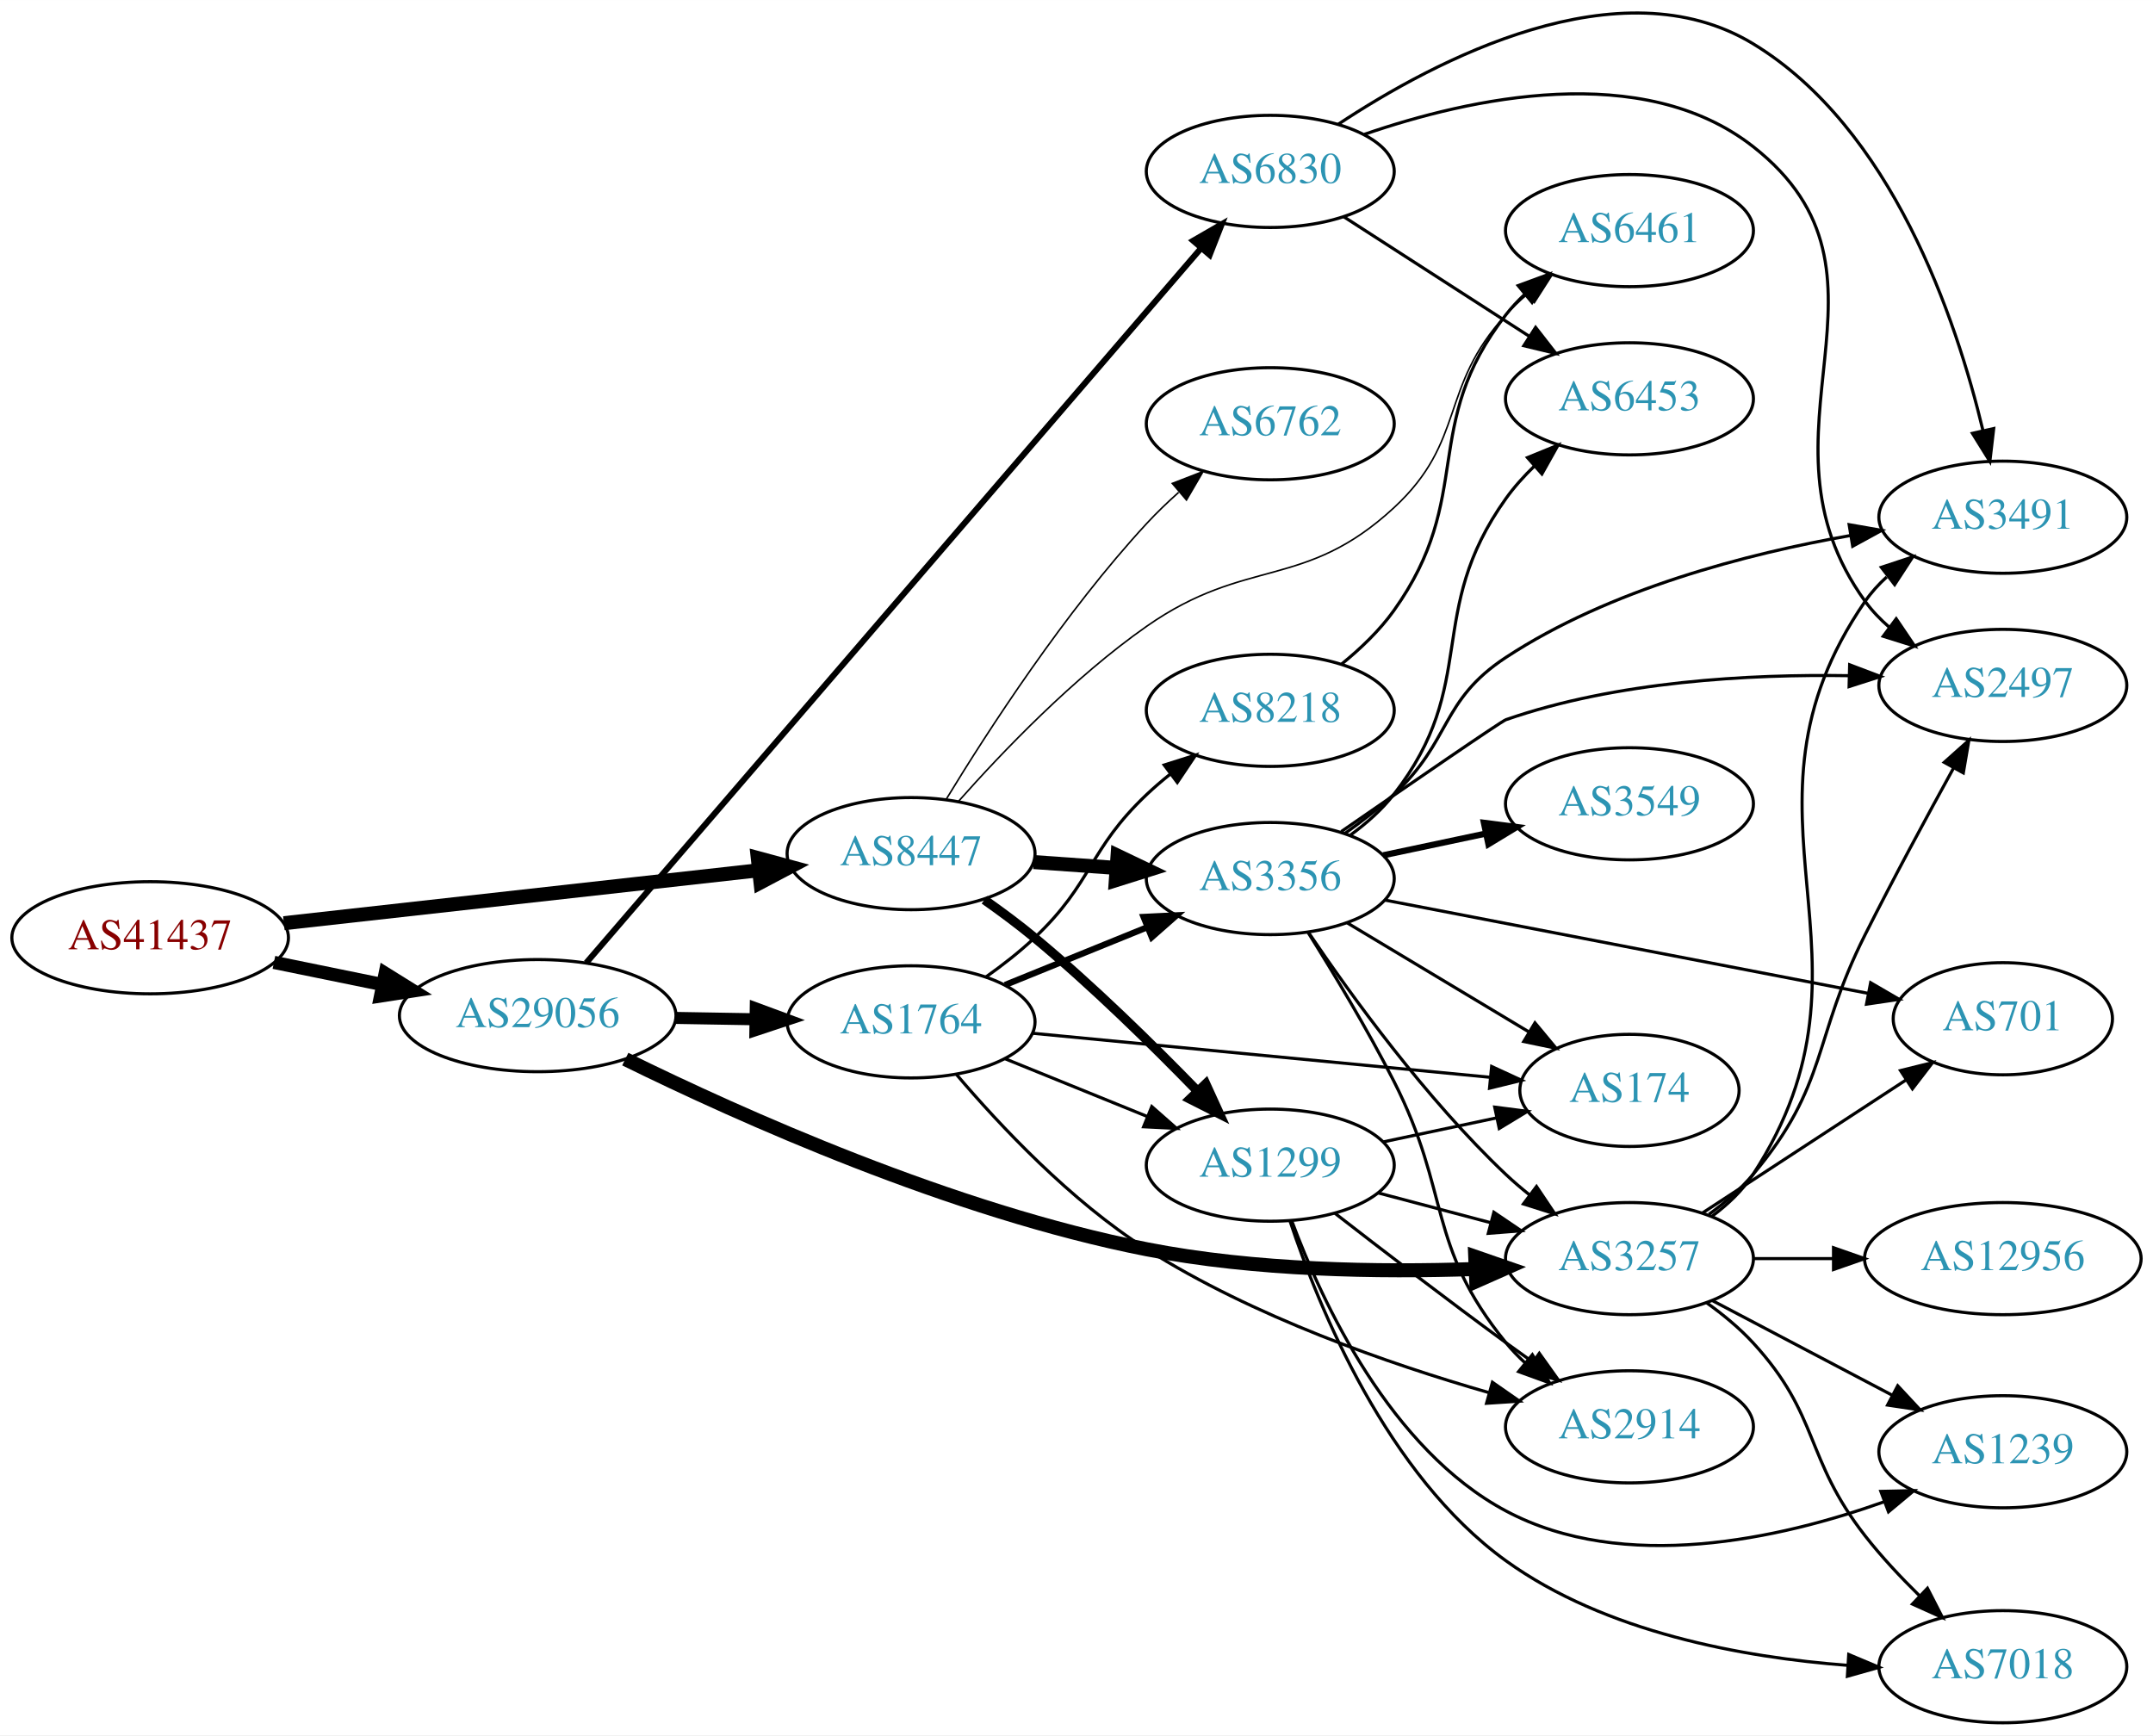
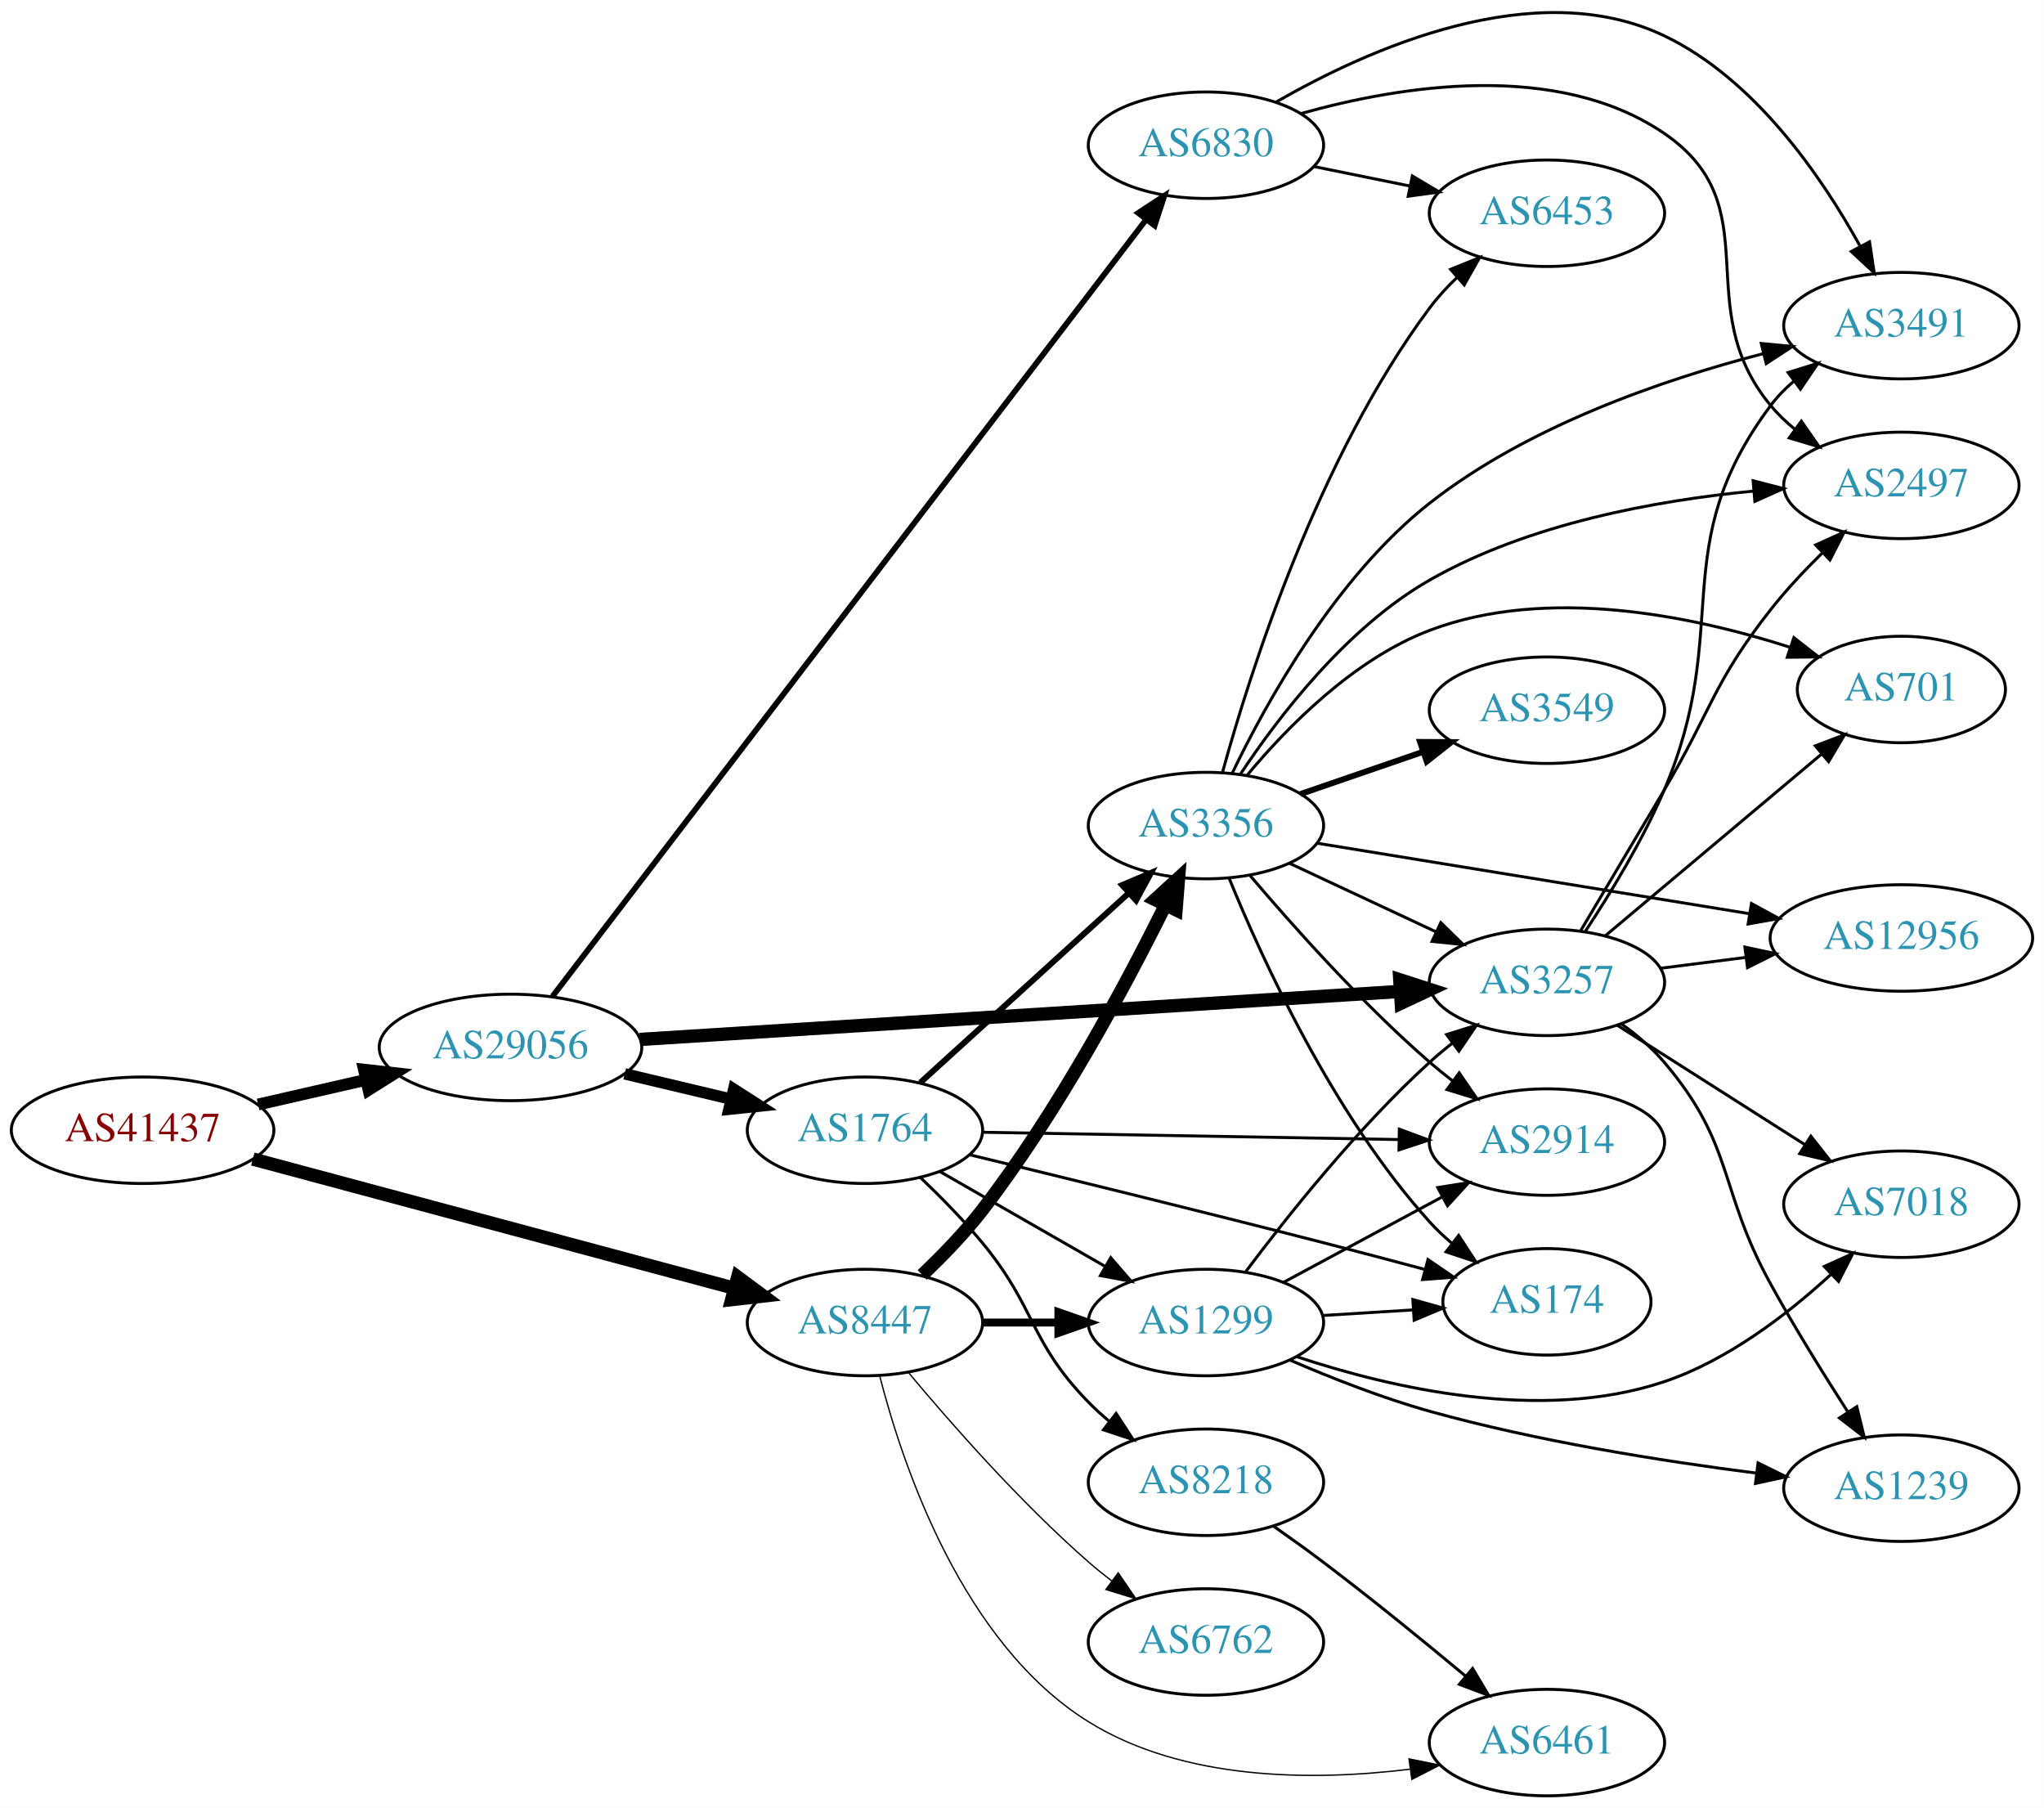
- <svg xmlns="http://www.w3.org/2000/svg" xmlns:xlink="http://www.w3.org/1999/xlink" width="691pt" height="557pt" viewBox="0.00 0.00 691.06 557.01">
-   <g id="graph0" class="graph" transform="scale(1 1) rotate(0) translate(4 553.007)">
-     <polygon fill="white" stroke="none" points="-4,4 -4,-553.007 687.055,-553.007 687.055,4 -4,4" />
+ <svg xmlns="http://www.w3.org/2000/svg" xmlns:xlink="http://www.w3.org/1999/xlink" width="691pt" height="611pt" viewBox="0.00 0.00 691.06 611.09">
+   <g id="graph0" class="graph" transform="scale(1 1) rotate(0) translate(4 607.092)">
+     <polygon fill="white" stroke="none" points="-4,4 -4,-607.092 687.055,-607.092 687.055,4 -4,4" />
    <g id="node1" class="node">
      <g id="a_node1">
        <a xlink:href="/asn/41437" xlink:title="AS41437 ~ KNAPP AG [AT]">
-           <ellipse fill="#ffffff" stroke="black" cx="44.196" cy="-252" rx="44.393" ry="18" />
-           <text text-anchor="middle" x="44.196" y="-248.3" font-family="Times,serif" font-size="14.00" fill="#880000">AS41437</text>
+           <ellipse fill="#ffffff" stroke="black" cx="44.196" cy="-225" rx="44.393" ry="18" />
+           <text text-anchor="middle" x="44.196" y="-221.3" font-family="Times,serif" font-size="14.00" fill="#880000">AS41437</text>
        </a>
      </g>
    </g>
    <g id="node2" class="node">
      <g id="a_node2">
        <a xlink:href="/asn/8447" xlink:title="AS8447 ~ A1 Telekom Austria AG [AT]">
-           <ellipse fill="#ffffff" stroke="black" cx="288.431" cy="-279" rx="39.794" ry="18" />
-           <text text-anchor="middle" x="288.431" y="-275.3" font-family="Times,serif" font-size="14.00" fill="#2c94b3">AS8447</text>
+           <ellipse fill="#ffffff" stroke="black" cx="288.431" cy="-160" rx="39.794" ry="18" />
+           <text text-anchor="middle" x="288.431" y="-156.3" font-family="Times,serif" font-size="14.00" fill="#2c94b3">AS8447</text>
        </a>
      </g>
    </g>
    <g id="edge1" class="edge">
-       <path fill="none" stroke="black" stroke-width="4.5" d="M87.114,-256.672C129.575,-261.405 195.163,-268.716 239.624,-273.671" />
-       <polygon fill="black" stroke="black" stroke-width="4.5" points="239.233,-277.59 249.608,-274.784 240.105,-269.763 239.233,-277.59" />
+       <path fill="none" stroke="black" stroke-width="4.5" d="M81.461,-215.269C124.989,-203.589 197.902,-184.024 244.282,-171.578" />
+       <polygon fill="black" stroke="black" stroke-width="4.5" points="245.403,-175.354 254.041,-168.96 243.362,-167.748 245.403,-175.354" />
    </g>
    <g id="node3" class="node">
      <g id="a_node3">
        <a xlink:href="/asn/29056" xlink:title="AS29056 ~ Citycom Telekommunikation GmbH [AT]">
-           <ellipse fill="#ffffff" stroke="black" cx="168.588" cy="-227" rx="44.393" ry="18" />
-           <text text-anchor="middle" x="168.588" y="-223.3" font-family="Times,serif" font-size="14.00" fill="#2c94b3">AS29056</text>
+           <ellipse fill="#ffffff" stroke="black" cx="168.588" cy="-253" rx="44.393" ry="18" />
+           <text text-anchor="middle" x="168.588" y="-249.3" font-family="Times,serif" font-size="14.00" fill="#2c94b3">AS29056</text>
        </a>
      </g>
    </g>
    <g id="edge2" class="edge">
-       <path fill="none" stroke="black" stroke-width="4.235" d="M83.922,-244.09C94.972,-241.833 107.157,-239.344 118.728,-236.98" />
-       <polygon fill="black" stroke="black" stroke-width="4.235" points="119.638,-240.577 128.694,-234.945 118.155,-233.315 119.638,-240.577" />
+       <path fill="none" stroke="black" stroke-width="4" d="M83.251,-233.706C94.763,-236.34 107.558,-239.267 119.63,-242.028" />
+       <polygon fill="black" stroke="black" stroke-width="4" points="119.028,-245.481 129.557,-244.299 120.589,-238.657 119.028,-245.481" />
    </g>
    <g id="node4" class="node">
      <g id="a_node4">
        <a xlink:href="/asn/1299" xlink:title="AS1299 ~ Telia Carrier [EU]">
-           <ellipse fill="#ffffff" stroke="black" cx="403.724" cy="-179" rx="39.794" ry="18" />
-           <text text-anchor="middle" x="403.724" y="-175.3" font-family="Times,serif" font-size="14.00" fill="#2c94b3">AS1299</text>
+           <ellipse fill="#ffffff" stroke="black" cx="403.724" cy="-160" rx="39.794" ry="18" />
+           <text text-anchor="middle" x="403.724" y="-156.3" font-family="Times,serif" font-size="14.00" fill="#2c94b3">AS1299</text>
        </a>
      </g>
    </g>
    <g id="edge3" class="edge">
-       <path fill="none" stroke="black" stroke-width="3" d="M311.965,-264.187C317.371,-260.382 323.036,-256.178 328.077,-252 346.618,-236.635 366.017,-217.559 380.391,-202.761" />
-       <polygon fill="black" stroke="black" stroke-width="3" points="383.009,-205.088 387.418,-195.455 377.963,-200.236 383.009,-205.088" />
+       <path fill="none" stroke="black" stroke-width="2.7" d="M328.103,-160C336.306,-160 345.07,-160 353.602,-160" />
+       <polygon fill="black" stroke="black" stroke-width="2.7" points="353.841,-163.5 363.841,-160 353.841,-156.5 353.841,-163.5" />
    </g>
    <g id="node5" class="node">
      <g id="a_node5">
-         <a xlink:href="/asn/3356" xlink:title="AS3356 ~ Level 3 Parent, LLC [US]">
-           <ellipse fill="#ffffff" stroke="black" cx="403.724" cy="-271" rx="39.794" ry="18" />
-           <text text-anchor="middle" x="403.724" y="-267.3" font-family="Times,serif" font-size="14.00" fill="#2c94b3">AS3356</text>
+         <a xlink:href="/asn/6461" xlink:title="AS6461 ~ Zayo Bandwidth [US]">
+           <ellipse fill="#ffffff" stroke="black" cx="519.017" cy="-18" rx="39.794" ry="18" />
+           <text text-anchor="middle" x="519.017" y="-14.3" font-family="Times,serif" font-size="14.00" fill="#2c94b3">AS6461</text>
        </a>
      </g>
    </g>
    <g id="edge4" class="edge">
-       <path fill="none" stroke="black" stroke-width="4.5" d="M327.787,-276.292C336.276,-275.692 345.38,-275.049 354.214,-274.425" />
-       <polygon fill="black" stroke="black" stroke-width="4.5" points="354.71,-278.338 364.407,-273.706 354.155,-270.482 354.71,-278.338" />
+       <path fill="none" stroke="black" stroke-width="0.45" d="M293.379,-142.106C301.095,-111.914 321.3,-51.556 364.077,-25 396.278,-5.01 439.982,-5.001 472.597,-8.98" />
+       <polygon fill="black" stroke="black" stroke-width="0.45" points="472.381,-12.483 482.767,-10.392 473.344,-5.55 472.381,-12.483" />
    </g>
    <g id="node6" class="node">
      <g id="a_node6">
-         <a xlink:href="/asn/6461" xlink:title="AS6461 ~ Zayo Bandwidth [US]">
-           <ellipse fill="#ffffff" stroke="black" cx="519.017" cy="-479" rx="39.794" ry="18" />
-           <text text-anchor="middle" x="519.017" y="-475.3" font-family="Times,serif" font-size="14.00" fill="#2c94b3">AS6461</text>
+         <a xlink:href="/asn/6762" xlink:title="AS6762 ~ TELECOM ITALIA SPARKLE S.p.A. [IT]">
+           <ellipse fill="#ffffff" stroke="black" cx="403.724" cy="-52" rx="39.794" ry="18" />
+           <text text-anchor="middle" x="403.724" y="-48.3" font-family="Times,serif" font-size="14.00" fill="#2c94b3">AS6762</text>
        </a>
      </g>
    </g>
    <g id="edge5" class="edge">
-       <path fill="none" stroke="black" stroke-width="0.5" d="M303.557,-295.684C317.677,-311.621 340.612,-335.58 364.077,-352 396.096,-374.406 414.665,-363.482 443.37,-390 466.775,-411.622 457.802,-428.545 479.37,-452 481.396,-454.203 483.631,-456.327 485.975,-458.35" />
-       <polygon fill="black" stroke="black" stroke-width="0.5" points="484.185,-461.394 494.215,-464.808 488.503,-455.885 484.185,-461.394" />
+       <path fill="none" stroke="black" stroke-width="0.45" d="M303.061,-143.183C317.343,-126.071 340.89,-99.255 364.077,-79 366.543,-76.846 369.182,-74.706 371.879,-72.628" />
+       <polygon fill="black" stroke="black" stroke-width="0.45" points="374.052,-75.375 380.033,-66.63 369.904,-69.736 374.052,-75.375" />
    </g>
    <g id="node7" class="node">
      <g id="a_node7">
-         <a xlink:href="/asn/6762" xlink:title="AS6762 ~ TELECOM ITALIA SPARKLE S.p.A. [IT]">
-           <ellipse fill="#ffffff" stroke="black" cx="403.724" cy="-417" rx="39.794" ry="18" />
-           <text text-anchor="middle" x="403.724" y="-413.3" font-family="Times,serif" font-size="14.00" fill="#2c94b3">AS6762</text>
+         <a xlink:href="/asn/3356" xlink:title="AS3356 ~ Level 3 Parent, LLC [US]">
+           <ellipse fill="#ffffff" stroke="black" cx="403.724" cy="-328" rx="39.794" ry="18" />
+           <text text-anchor="middle" x="403.724" y="-324.3" font-family="Times,serif" font-size="14.00" fill="#2c94b3">AS3356</text>
        </a>
      </g>
    </g>
    <g id="edge6" class="edge">
-       <path fill="none" stroke="black" stroke-width="0.5" d="M299.777,-296.568C313.131,-318.498 337.791,-356.578 364.077,-385 367.223,-388.401 370.73,-391.771 374.312,-394.975" />
-       <polygon fill="black" stroke="black" stroke-width="0.5" points="372.284,-397.845 382.163,-401.672 376.827,-392.519 372.284,-397.845" />
+       <path fill="none" stroke="black" stroke-width="4.5" d="M307.8,-176.089C314.597,-182.531 322.096,-190.254 328.077,-198 353.576,-231.023 376.412,-273.667 389.921,-300.931" />
+       <polygon fill="black" stroke="black" stroke-width="4.5" points="386.537,-302.976 394.463,-310.234 393.614,-299.52 386.537,-302.976" />
    </g>
    <g id="node10" class="node">
      <g id="a_node10">
        <a xlink:href="/asn/3257" xlink:title="AS3257 ~ GTT [DE]">
-           <ellipse fill="#ffffff" stroke="black" cx="519.017" cy="-149" rx="39.794" ry="18" />
-           <text text-anchor="middle" x="519.017" y="-145.3" font-family="Times,serif" font-size="14.00" fill="#2c94b3">AS3257</text>
-         </a>
-       </g>
-     </g>
-     <g id="edge20" class="edge">
-       <path fill="none" stroke="black" stroke-width="4.5" d="M196.7,-213.044C233.477,-194.939 301.754,-164.23 364.077,-152 398.804,-145.186 438.783,-144.617 469.295,-145.657" />
-       <polygon fill="black" stroke="black" stroke-width="4.5" points="469.514,-149.606 479.668,-146.084 469.838,-141.738 469.514,-149.606" />
-     </g>
-     <g id="node18" class="node">
-       <g id="a_node18">
+           <ellipse fill="#ffffff" stroke="black" cx="519.017" cy="-275" rx="39.794" ry="18" />
+           <text text-anchor="middle" x="519.017" y="-271.3" font-family="Times,serif" font-size="14.00" fill="#2c94b3">AS3257</text>
+         </a>
+       </g>
+     </g>
+     <g id="edge22" class="edge">
+       <path fill="none" stroke="black" stroke-width="4.5" d="M212.312,-255.698C277.389,-259.807 400.989,-267.611 469.407,-271.931" />
+       <polygon fill="black" stroke="black" stroke-width="4.5" points="469.263,-275.867 479.492,-272.568 469.76,-268.008 469.263,-275.867" />
+     </g>
+     <g id="node19" class="node">
+       <g id="a_node19">
        <a xlink:href="/asn/1764" xlink:title="AS1764 ~ NEXTLAYER-AS [AT]">
          <ellipse fill="#ffffff" stroke="black" cx="288.431" cy="-225" rx="39.794" ry="18" />
          <text text-anchor="middle" x="288.431" y="-221.3" font-family="Times,serif" font-size="14.00" fill="#2c94b3">AS1764</text>
        </a>
      </g>
    </g>
    <g id="edge21" class="edge">
-       <path fill="none" stroke="black" stroke-width="3.857" d="M212.799,-226.267C221.112,-226.126 229.875,-225.977 238.357,-225.833" />
-       <polygon fill="black" stroke="black" stroke-width="3.857" points="238.576,-229.33 248.516,-225.66 238.458,-222.331 238.576,-229.33" />
-     </g>
-     <g id="node19" class="node">
-       <g id="a_node19">
+       <path fill="none" stroke="black" stroke-width="3.857" d="M207.198,-244.064C218.556,-241.365 231.134,-238.376 242.897,-235.581" />
+       <polygon fill="black" stroke="black" stroke-width="3.857" points="244.053,-238.904 252.973,-233.187 242.435,-232.094 244.053,-238.904" />
+     </g>
+     <g id="node20" class="node">
+       <g id="a_node20">
        <a xlink:href="/asn/6830" xlink:title="AS6830 ~ LGI-UPC [AT]">
-           <ellipse fill="#ffffff" stroke="black" cx="403.724" cy="-498" rx="39.794" ry="18" />
-           <text text-anchor="middle" x="403.724" y="-494.3" font-family="Times,serif" font-size="14.00" fill="#2c94b3">AS6830</text>
-         </a>
-       </g>
-     </g>
-     <g id="edge22" class="edge">
-       <path fill="none" stroke="black" stroke-width="1.929" d="M184.172,-243.952C223.996,-290.244 334.729,-418.962 381.471,-473.296" />
-       <polygon fill="black" stroke="black" stroke-width="1.929" points="378.971,-475.756 388.146,-481.054 384.277,-471.191 378.971,-475.756" />
+           <ellipse fill="#ffffff" stroke="black" cx="403.724" cy="-558" rx="39.794" ry="18" />
+           <text text-anchor="middle" x="403.724" y="-554.3" font-family="Times,serif" font-size="14.00" fill="#2c94b3">AS6830</text>
+         </a>
+       </g>
+     </g>
+     <g id="edge23" class="edge">
+       <path fill="none" stroke="black" stroke-width="1.929" d="M182.791,-270.272C221.902,-321.439 337.295,-472.403 383.386,-532.701" />
+       <polygon fill="black" stroke="black" stroke-width="1.929" points="380.813,-535.098 389.666,-540.917 386.374,-530.847 380.813,-535.098" />
    </g>
    <g id="node8" class="node">
      <g id="a_node8">
-         <a xlink:href="/asn/2914" xlink:title="AS2914 ~ NTT America, Inc. [US]">
-           <ellipse fill="#ffffff" stroke="black" cx="519.017" cy="-95" rx="39.794" ry="18" />
-           <text text-anchor="middle" x="519.017" y="-91.3" font-family="Times,serif" font-size="14.00" fill="#2c94b3">AS2914</text>
+         <a xlink:href="/asn/7018" xlink:title="AS7018 ~ AT&amp;T Services, Inc. [US]">
+           <ellipse fill="#ffffff" stroke="black" cx="638.859" cy="-200" rx="39.794" ry="18" />
+           <text text-anchor="middle" x="638.859" y="-196.3" font-family="Times,serif" font-size="14.00" fill="#2c94b3">AS7018</text>
        </a>
      </g>
    </g>
    <g id="edge7" class="edge">
-       <path fill="none" stroke="black" d="M424.511,-163.527C439.457,-151.929 460.543,-135.756 479.37,-122 482.165,-119.958 485.09,-117.855 488.027,-115.765" />
-       <polygon fill="black" stroke="black" points="490.08,-118.6 496.236,-109.977 486.046,-112.879 490.08,-118.6" />
+       <path fill="none" stroke="black" d="M434.424,-148.459C466,-137.942 517.022,-126.007 558.663,-140 580.047,-147.186 600.252,-162.689 614.9,-176.135" />
+       <polygon fill="black" stroke="black" points="612.788,-178.957 622.439,-183.328 617.62,-173.893 612.788,-178.957" />
    </g>
    <g id="node9" class="node">
      <g id="a_node9">
-         <a xlink:href="/asn/174" xlink:title="AS174 ~ Cogent Communications [US]">
-           <ellipse fill="#ffffff" stroke="black" cx="519.017" cy="-203" rx="35.194" ry="18" />
-           <text text-anchor="middle" x="519.017" y="-199.3" font-family="Times,serif" font-size="14.00" fill="#2c94b3">AS174</text>
+         <a xlink:href="/asn/2914" xlink:title="AS2914 ~ NTT America, Inc. [US]">
+           <ellipse fill="#ffffff" stroke="black" cx="519.017" cy="-221" rx="39.794" ry="18" />
+           <text text-anchor="middle" x="519.017" y="-217.3" font-family="Times,serif" font-size="14.00" fill="#2c94b3">AS2914</text>
        </a>
      </g>
    </g>
    <g id="edge8" class="edge">
-       <path fill="none" stroke="black" d="M439.949,-186.462C451.52,-188.913 464.488,-191.66 476.482,-194.201" />
-       <polygon fill="black" stroke="black" points="475.766,-197.627 486.275,-196.276 477.217,-190.779 475.766,-197.627" />
+       <path fill="none" stroke="black" d="M429.867,-173.538C445.598,-182.008 466.082,-193.037 483.344,-202.331" />
+       <polygon fill="black" stroke="black" points="482.088,-205.63 492.552,-207.289 485.406,-199.467 482.088,-205.63" />
    </g>
    <g id="edge9" class="edge">
-       <path fill="none" stroke="black" d="M438.409,-170.08C449.721,-167.085 462.505,-163.7 474.464,-160.533" />
-       <polygon fill="black" stroke="black" points="475.495,-163.88 484.266,-157.937 473.703,-157.114 475.495,-163.88" />
+       <path fill="none" stroke="black" d="M417.049,-177.017C430.983,-195.622 454.927,-225.746 479.37,-248 481.791,-250.204 484.399,-252.379 487.076,-254.479" />
+       <polygon fill="black" stroke="black" points="485.084,-257.359 495.199,-260.513 489.259,-251.74 485.084,-257.359" />
    </g>
    <g id="node11" class="node">
      <g id="a_node11">
-         <a xlink:href="/asn/1239" xlink:title="AS1239 ~ Sprint [US]">
-           <ellipse fill="#ffffff" stroke="black" cx="638.859" cy="-87" rx="39.794" ry="18" />
-           <text text-anchor="middle" x="638.859" y="-83.3" font-family="Times,serif" font-size="14.00" fill="#2c94b3">AS1239</text>
+         <a xlink:href="/asn/174" xlink:title="AS174 ~ Cogent Communications [US]">
+           <ellipse fill="#ffffff" stroke="black" cx="519.017" cy="-167" rx="35.194" ry="18" />
+           <text text-anchor="middle" x="519.017" y="-163.3" font-family="Times,serif" font-size="14.00" fill="#2c94b3">AS174</text>
        </a>
      </g>
    </g>
    <g id="edge10" class="edge">
-       <path fill="none" stroke="black" d="M410.638,-161.089C420.317,-135.066 442.27,-87.759 479.37,-68 517.216,-47.843 567.21,-58.993 600.842,-70.969" />
-       <polygon fill="black" stroke="black" points="599.704,-74.28 610.296,-74.51 602.159,-67.725 599.704,-74.28" />
+       <path fill="none" stroke="black" d="M443.08,-162.37C452.894,-162.976 463.529,-163.633 473.62,-164.257" />
+       <polygon fill="black" stroke="black" points="473.684,-167.767 483.881,-164.891 474.116,-160.781 473.684,-167.767" />
    </g>
    <g id="node12" class="node">
      <g id="a_node12">
-         <a xlink:href="/asn/7018" xlink:title="AS7018 ~ AT&amp;T Services, Inc. [US]">
-           <ellipse fill="#ffffff" stroke="black" cx="638.859" cy="-18" rx="39.794" ry="18" />
-           <text text-anchor="middle" x="638.859" y="-14.3" font-family="Times,serif" font-size="14.00" fill="#2c94b3">AS7018</text>
+         <a xlink:href="/asn/1239" xlink:title="AS1239 ~ Sprint [US]">
+           <ellipse fill="#ffffff" stroke="black" cx="638.859" cy="-104" rx="39.794" ry="18" />
+           <text text-anchor="middle" x="638.859" y="-100.3" font-family="Times,serif" font-size="14.00" fill="#2c94b3">AS1239</text>
        </a>
      </g>
    </g>
    <g id="edge11" class="edge">
-       <path fill="none" stroke="black" d="M410.063,-161.05C419.347,-133.104 441.218,-79.548 479.37,-52 511.212,-29.009 555.44,-20.98 589.085,-18.434" />
-       <polygon fill="black" stroke="black" points="589.397,-21.921 599.161,-17.809 588.964,-14.935 589.397,-21.921" />
-     </g>
-     <g id="edge16" class="edge">
-       <path fill="none" stroke="black" d="M415.86,-253.696C423.95,-240.797 434.916,-222.616 443.37,-206 461.789,-169.799 453.738,-153.508 479.37,-122 481.21,-119.738 483.287,-117.583 485.498,-115.549" />
-       <polygon fill="black" stroke="black" points="487.848,-118.148 493.388,-109.117 483.426,-112.722 487.848,-118.148" />
-     </g>
-     <g id="edge13" class="edge">
-       <path fill="none" stroke="black" d="M428.474,-256.745C445.425,-246.571 468.391,-232.786 486.82,-221.725" />
-       <polygon fill="black" stroke="black" points="488.683,-224.689 495.456,-216.541 485.08,-218.687 488.683,-224.689" />
-     </g>
-     <g id="edge14" class="edge">
-       <path fill="none" stroke="black" d="M416.044,-253.622C429.617,-233.556 453.763,-200.208 479.37,-176 481.749,-173.751 484.328,-171.546 486.987,-169.425" />
-       <polygon fill="black" stroke="black" points="489.177,-172.157 495.081,-163.36 484.979,-166.556 489.177,-172.157" />
+       <path fill="none" stroke="black" d="M432.223,-147.262C446.107,-141.268 463.362,-134.471 479.37,-130 515.683,-119.858 557.851,-113.176 589.558,-109.129" />
+       <polygon fill="black" stroke="black" points="590.39,-112.553 599.887,-107.856 589.534,-105.605 590.39,-112.553" />
+     </g>
+     <g id="edge15" class="edge">
+       <path fill="none" stroke="black" d="M418.66,-311.093C432.998,-294.193 456.418,-267.924 479.37,-248 481.843,-245.854 484.486,-243.719 487.186,-241.645" />
+       <polygon fill="black" stroke="black" points="489.358,-244.392 495.345,-235.651 485.214,-238.751 489.358,-244.392" />
+     </g>
+     <g id="edge19" class="edge">
+       <path fill="none" stroke="black" d="M431.86,-315.305C446.745,-308.342 465.401,-299.615 481.543,-292.063" />
+       <polygon fill="black" stroke="black" points="483.134,-295.183 490.709,-287.775 480.168,-288.842 483.134,-295.183" />
+     </g>
+     <g id="edge12" class="edge">
+       <path fill="none" stroke="black" d="M411.503,-310.348C422.596,-283.099 446.704,-230.164 479.37,-194 481.69,-191.432 484.298,-188.976 487.035,-186.664" />
+       <polygon fill="black" stroke="black" points="489.172,-189.436 494.96,-180.561 484.902,-183.889 489.172,-189.436" />
    </g>
    <g id="node13" class="node">
      <g id="a_node13">
-         <a xlink:href="/asn/3491" xlink:title="AS3491 ~ PCCW Global, Inc. [US]">
-           <ellipse fill="#ffffff" stroke="black" cx="638.859" cy="-387" rx="39.794" ry="18" />
-           <text text-anchor="middle" x="638.859" y="-383.3" font-family="Times,serif" font-size="14.00" fill="#2c94b3">AS3491</text>
-         </a>
-       </g>
-     </g>
-     <g id="edge12" class="edge">
-       <path fill="none" stroke="black" d="M427.597,-285.427C432.993,-289.243 438.568,-293.549 443.37,-298 461.902,-315.176 458.247,-328.135 479.37,-342 512.742,-363.905 556.832,-375.301 590.034,-381.135" />
-       <polygon fill="black" stroke="black" points="589.529,-384.599 599.965,-382.773 590.668,-377.692 589.529,-384.599" />
+         <a xlink:href="/asn/12956" xlink:title="AS12956 ~ TELXIUS [ES]">
+           <ellipse fill="#ffffff" stroke="black" cx="638.859" cy="-290" rx="44.393" ry="18" />
+           <text text-anchor="middle" x="638.859" y="-286.3" font-family="Times,serif" font-size="14.00" fill="#2c94b3">AS12956</text>
+         </a>
+       </g>
+     </g>
+     <g id="edge13" class="edge">
+       <path fill="none" stroke="black" d="M441.408,-322.021C480.785,-315.602 543.595,-305.365 587.565,-298.198" />
+       <polygon fill="black" stroke="black" points="588.171,-301.645 597.477,-296.582 587.045,-294.736 588.171,-301.645" />
    </g>
    <g id="node14" class="node">
      <g id="a_node14">
-         <a xlink:href="/asn/2497" xlink:title="AS2497 ~ Internet Initiative Japan Inc. [JP]">
-           <ellipse fill="#ffffff" stroke="black" cx="638.859" cy="-333" rx="39.794" ry="18" />
-           <text text-anchor="middle" x="638.859" y="-329.3" font-family="Times,serif" font-size="14.00" fill="#2c94b3">AS2497</text>
-         </a>
-       </g>
-     </g>
-     <g id="edge15" class="edge">
-       <path fill="none" stroke="black" d="M426.522,-286.094C448.01,-300.943 477.86,-321.475 479.37,-322 514.87,-334.332 557.478,-336.653 589.571,-336.126" />
-       <polygon fill="black" stroke="black" points="589.694,-339.624 599.599,-335.864 589.511,-332.626 589.694,-339.624" />
+         <a xlink:href="/asn/6453" xlink:title="AS6453 ~ TATA COMMUNICATIONS (AMERICA) INC [US]">
+           <ellipse fill="#ffffff" stroke="black" cx="519.017" cy="-535" rx="39.794" ry="18" />
+           <text text-anchor="middle" x="519.017" y="-531.3" font-family="Times,serif" font-size="14.00" fill="#2c94b3">AS6453</text>
+         </a>
+       </g>
+     </g>
+     <g id="edge14" class="edge">
+       <path fill="none" stroke="black" d="M409.346,-346.076C418.535,-379.531 441.535,-452.31 479.37,-503 482.081,-506.632 485.287,-510.11 488.674,-513.346" />
+       <polygon fill="black" stroke="black" points="486.435,-516.037 496.257,-520.009 491.055,-510.779 486.435,-516.037" />
    </g>
    <g id="node15" class="node">
      <g id="a_node15">
-         <a xlink:href="/asn/701" xlink:title="AS701 ~ UUNET [US]">
-           <ellipse fill="#ffffff" stroke="black" cx="638.859" cy="-226" rx="35.194" ry="18" />
-           <text text-anchor="middle" x="638.859" y="-222.3" font-family="Times,serif" font-size="14.00" fill="#2c94b3">AS701</text>
-         </a>
-       </g>
-     </g>
-     <g id="edge17" class="edge">
-       <path fill="none" stroke="black" d="M440.386,-264.116C482.159,-256.053 551.285,-242.711 595.682,-234.141" />
-       <polygon fill="black" stroke="black" points="596.427,-237.562 605.582,-232.23 595.1,-230.689 596.427,-237.562" />
+         <a xlink:href="/asn/3549" xlink:title="AS3549 ~ Level 3 Parent, LLC [US]">
+           <ellipse fill="#ffffff" stroke="black" cx="519.017" cy="-367" rx="39.794" ry="18" />
+           <text text-anchor="middle" x="519.017" y="-363.3" font-family="Times,serif" font-size="14.00" fill="#2c94b3">AS3549</text>
+         </a>
+       </g>
+     </g>
+     <g id="edge16" class="edge">
+       <path fill="none" stroke="black" stroke-width="2" d="M435.682,-338.657C448.44,-343.049 463.403,-348.2 477.05,-352.897" />
+       <polygon fill="black" stroke="black" stroke-width="2" points="476.108,-356.275 486.703,-356.22 478.387,-349.656 476.108,-356.275" />
    </g>
    <g id="node16" class="node">
      <g id="a_node16">
-         <a xlink:href="/asn/6453" xlink:title="AS6453 ~ TATA COMMUNICATIONS (AMERICA) INC [US]">
-           <ellipse fill="#ffffff" stroke="black" cx="519.017" cy="-425" rx="39.794" ry="18" />
-           <text text-anchor="middle" x="519.017" y="-421.3" font-family="Times,serif" font-size="14.00" fill="#2c94b3">AS6453</text>
-         </a>
-       </g>
-     </g>
-     <g id="edge18" class="edge">
-       <path fill="none" stroke="black" d="M429.506,-284.995C434.59,-288.719 439.549,-293.092 443.37,-298 471.111,-333.625 453.109,-356.27 479.37,-393 482.006,-396.687 485.167,-400.197 488.531,-403.45" />
-       <polygon fill="black" stroke="black" points="486.281,-406.132 496.093,-410.129 490.915,-400.886 486.281,-406.132" />
+         <a xlink:href="/asn/2497" xlink:title="AS2497 ~ Internet Initiative Japan Inc. [JP]">
+           <ellipse fill="#ffffff" stroke="black" cx="638.859" cy="-443" rx="39.794" ry="18" />
+           <text text-anchor="middle" x="638.859" y="-439.3" font-family="Times,serif" font-size="14.00" fill="#2c94b3">AS2497</text>
+         </a>
+       </g>
+     </g>
+     <g id="edge17" class="edge">
+       <path fill="none" stroke="black" d="M415.326,-345.301C428.062,-364.521 451.264,-394.953 479.37,-411 512.805,-430.09 555.907,-437.909 588.72,-441.056" />
+       <polygon fill="black" stroke="black" points="588.728,-444.569 598.987,-441.922 589.316,-437.594 588.728,-444.569" />
    </g>
    <g id="node17" class="node">
      <g id="a_node17">
-         <a xlink:href="/asn/3549" xlink:title="AS3549 ~ Level 3 Parent, LLC [US]">
-           <ellipse fill="#ffffff" stroke="black" cx="519.017" cy="-295" rx="39.794" ry="18" />
-           <text text-anchor="middle" x="519.017" y="-291.3" font-family="Times,serif" font-size="14.00" fill="#2c94b3">AS3549</text>
-         </a>
-       </g>
-     </g>
-     <g id="edge19" class="edge">
-       <path fill="none" stroke="black" stroke-width="2" d="M439.949,-278.462C450.393,-280.675 461.976,-283.128 472.953,-285.454" />
-       <polygon fill="black" stroke="black" stroke-width="2" points="472.305,-288.894 482.813,-287.542 473.755,-282.046 472.305,-288.894" />
+         <a xlink:href="/asn/701" xlink:title="AS701 ~ UUNET [US]">
+           <ellipse fill="#ffffff" stroke="black" cx="638.859" cy="-374" rx="35.194" ry="18" />
+           <text text-anchor="middle" x="638.859" y="-370.3" font-family="Times,serif" font-size="14.00" fill="#2c94b3">AS701</text>
+         </a>
+       </g>
+     </g>
+     <g id="edge18" class="edge">
+       <path fill="none" stroke="black" d="M417.674,-345.051C431.082,-361.158 453.648,-384.259 479.37,-394 519.211,-409.087 568.303,-398.868 601.199,-388.279" />
+       <polygon fill="black" stroke="black" points="602.511,-391.531 610.861,-385.009 600.266,-384.9 602.511,-391.531" />
+     </g>
+     <g id="node18" class="node">
+       <g id="a_node18">
+         <a xlink:href="/asn/3491" xlink:title="AS3491 ~ PCCW Global, Inc. [US]">
+           <ellipse fill="#ffffff" stroke="black" cx="638.859" cy="-497" rx="39.794" ry="18" />
+           <text text-anchor="middle" x="638.859" y="-493.3" font-family="Times,serif" font-size="14.00" fill="#2c94b3">AS3491</text>
+         </a>
+       </g>
+     </g>
+     <g id="edge20" class="edge">
+       <path fill="none" stroke="black" d="M412.544,-345.567C423.987,-369.411 447.452,-411.914 479.37,-437 512.492,-463.032 558.145,-478.714 591.949,-487.48" />
+       <polygon fill="black" stroke="black" points="591.483,-490.971 602.032,-489.982 593.169,-484.177 591.483,-490.971" />
+     </g>
+     <g id="edge32" class="edge">
+       <path fill="none" stroke="black" d="M542.738,-260.539C560.799,-249.045 586.268,-232.835 606.308,-220.081" />
+       <polygon fill="black" stroke="black" points="608.249,-222.994 614.806,-214.672 604.49,-217.089 608.249,-222.994" />
+     </g>
+     <g id="edge30" class="edge">
+       <path fill="none" stroke="black" d="M544.091,-261.049C549.327,-257.272 554.53,-252.865 558.663,-248 582.603,-219.822 576.826,-205.387 594.663,-173 602.674,-158.456 612.429,-142.729 620.641,-129.968" />
+       <polygon fill="black" stroke="black" points="623.786,-131.552 626.301,-121.259 617.917,-127.737 623.786,-131.552" />
+     </g>
+     <g id="edge35" class="edge">
+       <path fill="none" stroke="black" d="M557.303,-279.746C566.511,-280.918 576.538,-282.195 586.292,-283.436" />
+       <polygon fill="black" stroke="black" points="585.95,-286.921 596.312,-284.712 586.834,-279.977 585.95,-286.921" />
+     </g>
+     <g id="edge34" class="edge">
+       <path fill="none" stroke="black" d="M530.366,-292.372C538.157,-305.458 549.095,-323.847 558.663,-340 574.707,-367.085 575.206,-376.253 594.663,-401 599.845,-407.591 606.017,-414.172 612.051,-420.103" />
+       <polygon fill="black" stroke="black" points="609.876,-422.866 619.535,-427.221 614.7,-417.793 609.876,-422.866" />
+     </g>
+     <g id="edge31" class="edge">
+       <path fill="none" stroke="black" d="M538.689,-290.687C558.457,-307.294 589.803,-333.628 611.955,-352.237" />
+       <polygon fill="black" stroke="black" points="609.753,-354.959 619.661,-358.712 614.256,-349.6 609.753,-354.959" />
+     </g>
+     <g id="edge33" class="edge">
+       <path fill="none" stroke="black" d="M532.008,-292.258C540.413,-304.984 551.399,-322.974 558.663,-340 582.191,-395.143 558.804,-421.954 594.663,-470 596.911,-473.012 599.604,-475.768 602.53,-478.271" />
+       <polygon fill="black" stroke="black" points="600.562,-481.168 610.682,-484.302 604.725,-475.541 600.562,-481.168" />
    </g>
    <g id="edge28" class="edge">
-       <path fill="none" stroke="black" d="M545.587,-135.547C562.496,-126.65 584.87,-114.879 603.351,-105.156" />
-       <polygon fill="black" stroke="black" points="605.119,-108.18 612.339,-100.427 601.86,-101.986 605.119,-108.18" />
+       <path fill="none" stroke="black" d="M313.735,-211.056C330.013,-201.717 351.649,-189.303 369.511,-179.055" />
+       <polygon fill="black" stroke="black" points="371.528,-181.933 378.46,-173.921 368.044,-175.862 371.528,-181.933" />
+     </g>
+     <g id="edge26" class="edge">
+       <path fill="none" stroke="black" stroke-width="2" d="M307.133,-241.094C326.089,-258.328 356.322,-285.814 377.706,-305.255" />
+       <polygon fill="black" stroke="black" stroke-width="2" points="375.392,-307.882 385.146,-312.019 380.101,-302.703 375.392,-307.882" />
    </g>
    <g id="edge27" class="edge">
-       <path fill="none" stroke="black" d="M543.819,-134.808C549.066,-131.041 554.342,-126.699 558.663,-122 580.231,-98.545 575.058,-85.118 594.663,-60 599.822,-53.391 605.985,-46.803 612.018,-40.871" />
-       <polygon fill="black" stroke="black" points="614.667,-43.181 619.504,-33.755 609.844,-38.108 614.667,-43.181" />
+       <path fill="none" stroke="black" d="M328.207,-224.321C367.04,-223.642 426.923,-222.594 469.021,-221.857" />
+       <polygon fill="black" stroke="black" points="469.113,-225.356 479.05,-221.682 468.99,-218.357 469.113,-225.356" />
    </g>
    <g id="edge24" class="edge">
-       <path fill="none" stroke="black" d="M545.434,-162.542C550.485,-166.29 555.269,-170.787 558.663,-176 604.127,-245.833 547.428,-291.353 594.663,-360 596.618,-362.841 598.98,-365.444 601.58,-367.814" />
-       <polygon fill="black" stroke="black" points="599.862,-370.908 609.921,-374.234 604.132,-365.361 599.862,-370.908" />
-     </g>
-     <g id="edge26" class="edge">
-       <path fill="none" stroke="black" d="M544.53,-163.213C549.627,-166.925 554.66,-171.239 558.663,-176 582.976,-204.914 577.682,-219.254 594.663,-253 603.712,-270.981 614.465,-290.901 622.979,-306.365" />
-       <polygon fill="black" stroke="black" points="620.052,-308.305 627.955,-315.361 626.177,-304.916 620.052,-308.305" />
-     </g>
-     <g id="edge25" class="edge">
-       <path fill="none" stroke="black" d="M542.459,-163.664C560.958,-175.751 587.365,-193.006 607.708,-206.299" />
-       <polygon fill="black" stroke="black" points="606.01,-209.37 616.295,-211.91 609.839,-203.51 606.01,-209.37" />
-     </g>
-     <g id="node20" class="node">
-       <g id="a_node20">
-         <a xlink:href="/asn/12956" xlink:title="AS12956 ~ TELXIUS [ES]">
-           <ellipse fill="#ffffff" stroke="black" cx="638.859" cy="-149" rx="44.393" ry="18" />
-           <text text-anchor="middle" x="638.859" y="-145.3" font-family="Times,serif" font-size="14.00" fill="#2c94b3">AS12956</text>
-         </a>
-       </g>
-     </g>
-     <g id="edge23" class="edge">
-       <path fill="none" stroke="black" d="M558.929,-149C567.032,-149 575.707,-149 584.233,-149" />
-       <polygon fill="black" stroke="black" points="584.511,-152.5 594.511,-149 584.511,-145.5 584.511,-152.5" />
-     </g>
-     <g id="edge33" class="edge">
-       <path fill="none" stroke="black" d="M318.607,-213.154C332.482,-207.52 349.259,-200.708 364.169,-194.654" />
-       <polygon fill="black" stroke="black" points="365.698,-197.811 373.647,-190.806 363.065,-191.325 365.698,-197.811" />
-     </g>
-     <g id="edge29" class="edge">
-       <path fill="none" stroke="black" stroke-width="2" d="M318.607,-236.846C332.482,-242.48 349.259,-249.292 364.169,-255.346" />
-       <polygon fill="black" stroke="black" stroke-width="2" points="363.065,-258.675 373.647,-259.194 365.698,-252.189 363.065,-258.675" />
-     </g>
-     <g id="edge32" class="edge">
-       <path fill="none" stroke="black" d="M302.972,-208.141C316.829,-191.844 339.727,-167.417 364.077,-152 398.189,-130.403 441.689,-115.253 473.74,-106.029" />
-       <polygon fill="black" stroke="black" points="475.028,-109.303 483.718,-103.242 473.145,-102.561 475.028,-109.303" />
-     </g>
-     <g id="edge30" class="edge">
-       <path fill="none" stroke="black" d="M327.434,-221.342C367.896,-217.448 431.835,-211.294 474.343,-207.203" />
-       <polygon fill="black" stroke="black" points="474.776,-210.678 484.395,-206.236 474.106,-203.71 474.776,-210.678" />
+       <path fill="none" stroke="black" d="M323.719,-216.742C354.947,-209.171 402.315,-197.566 443.37,-187 454.512,-184.133 466.565,-180.942 477.668,-177.967" />
+       <polygon fill="black" stroke="black" points="478.797,-181.288 487.545,-175.31 476.979,-174.528 478.797,-181.288" />
    </g>
    <g id="node21" class="node">
      <g id="a_node21">
        <a xlink:href="/asn/8218" xlink:title="AS8218 ~ legacy Neotelecoms [FR]">
-           <ellipse fill="#ffffff" stroke="black" cx="403.724" cy="-325" rx="39.794" ry="18" />
-           <text text-anchor="middle" x="403.724" y="-321.3" font-family="Times,serif" font-size="14.00" fill="#2c94b3">AS8218</text>
-         </a>
-       </g>
-     </g>
-     <g id="edge31" class="edge">
-       <path fill="none" stroke="black" d="M312.373,-239.353C317.767,-243.172 323.323,-247.497 328.077,-252 346.925,-269.853 345.229,-280.147 364.077,-298 366.454,-300.251 369.032,-302.458 371.689,-304.58" />
-       <polygon fill="black" stroke="black" points="369.681,-307.448 379.781,-310.647 373.88,-301.848 369.681,-307.448" />
+           <ellipse fill="#ffffff" stroke="black" cx="403.724" cy="-106" rx="39.794" ry="18" />
+           <text text-anchor="middle" x="403.724" y="-102.3" font-family="Times,serif" font-size="14.00" fill="#2c94b3">AS8218</text>
+         </a>
+       </g>
+     </g>
+     <g id="edge25" class="edge">
+       <path fill="none" stroke="black" d="M307.14,-209.067C314.003,-202.523 321.721,-194.687 328.077,-187 346.458,-164.771 343.905,-153.617 364.077,-133 366.17,-130.861 368.453,-128.782 370.83,-126.79" />
+       <polygon fill="black" stroke="black" points="373.349,-129.268 379.13,-120.389 369.074,-123.725 373.349,-129.268" />
+     </g>
+     <g id="edge38" class="edge">
+       <path fill="none" stroke="black" d="M440.26,-550.786C450.488,-548.709 461.789,-546.415 472.531,-544.234" />
+       <polygon fill="black" stroke="black" points="473.503,-547.608 482.607,-542.189 472.111,-540.748 473.503,-547.608" />
+     </g>
+     <g id="edge36" class="edge">
+       <path fill="none" stroke="black" d="M435.742,-568.669C469.134,-578.071 522.339,-586.792 558.663,-562 594.929,-537.247 566.627,-503.792 594.663,-470 597.063,-467.107 599.857,-464.431 602.847,-461.979" />
+       <polygon fill="black" stroke="black" points="605.037,-464.714 611.088,-456.017 600.934,-459.043 605.037,-464.714" />
    </g>
    <g id="edge37" class="edge">
-       <path fill="none" stroke="black" d="M425.599,-513.18C456.631,-533.716 515.862,-564.962 558.663,-539 603.238,-511.962 623.894,-450.737 632.493,-414.785" />
-       <polygon fill="black" stroke="black" points="635.929,-415.457 634.698,-404.934 629.098,-413.927 635.929,-415.457" />
-     </g>
-     <g id="edge36" class="edge">
-       <path fill="none" stroke="black" d="M433.941,-509.911C467.706,-521.544 523.165,-533.808 558.663,-506 611.274,-464.786 555.454,-414.122 594.663,-360 596.868,-356.956 599.532,-354.179 602.441,-351.663" />
-       <polygon fill="black" stroke="black" points="604.636,-354.392 610.568,-345.614 600.456,-348.778 604.636,-354.392" />
-     </g>
-     <g id="edge35" class="edge">
-       <path fill="none" stroke="black" d="M427.378,-483.403C444.436,-472.411 468.02,-457.215 486.855,-445.079" />
-       <polygon fill="black" stroke="black" points="488.891,-447.931 495.402,-439.572 485.1,-442.046 488.891,-447.931" />
-     </g>
-     <g id="edge34" class="edge">
-       <path fill="none" stroke="black" d="M426.647,-339.871C432.68,-344.774 438.81,-350.623 443.37,-357 469.631,-393.73 451.629,-416.375 479.37,-452 481.162,-454.301 483.203,-456.484 485.39,-458.538" />
-       <polygon fill="black" stroke="black" points="483.292,-461.344 493.234,-465.005 487.745,-455.943 483.292,-461.344" />
+       <path fill="none" stroke="black" d="M427.375,-572.538C458.299,-590.398 514.886,-615.908 558.663,-595 589.333,-580.352 611.947,-547.385 624.986,-523.731" />
+       <polygon fill="black" stroke="black" points="628.092,-525.345 629.669,-514.869 621.903,-522.075 628.092,-525.345" />
+     </g>
+     <g id="edge29" class="edge">
+       <path fill="none" stroke="black" d="M426.596,-91.146C432.128,-87.273 438.017,-83.048 443.37,-79 459.662,-66.68 477.386,-52.242 491.474,-40.506" />
+       <polygon fill="black" stroke="black" points="493.889,-43.049 499.31,-33.945 489.395,-37.682 493.889,-43.049" />
    </g>
  </g>
</svg>
